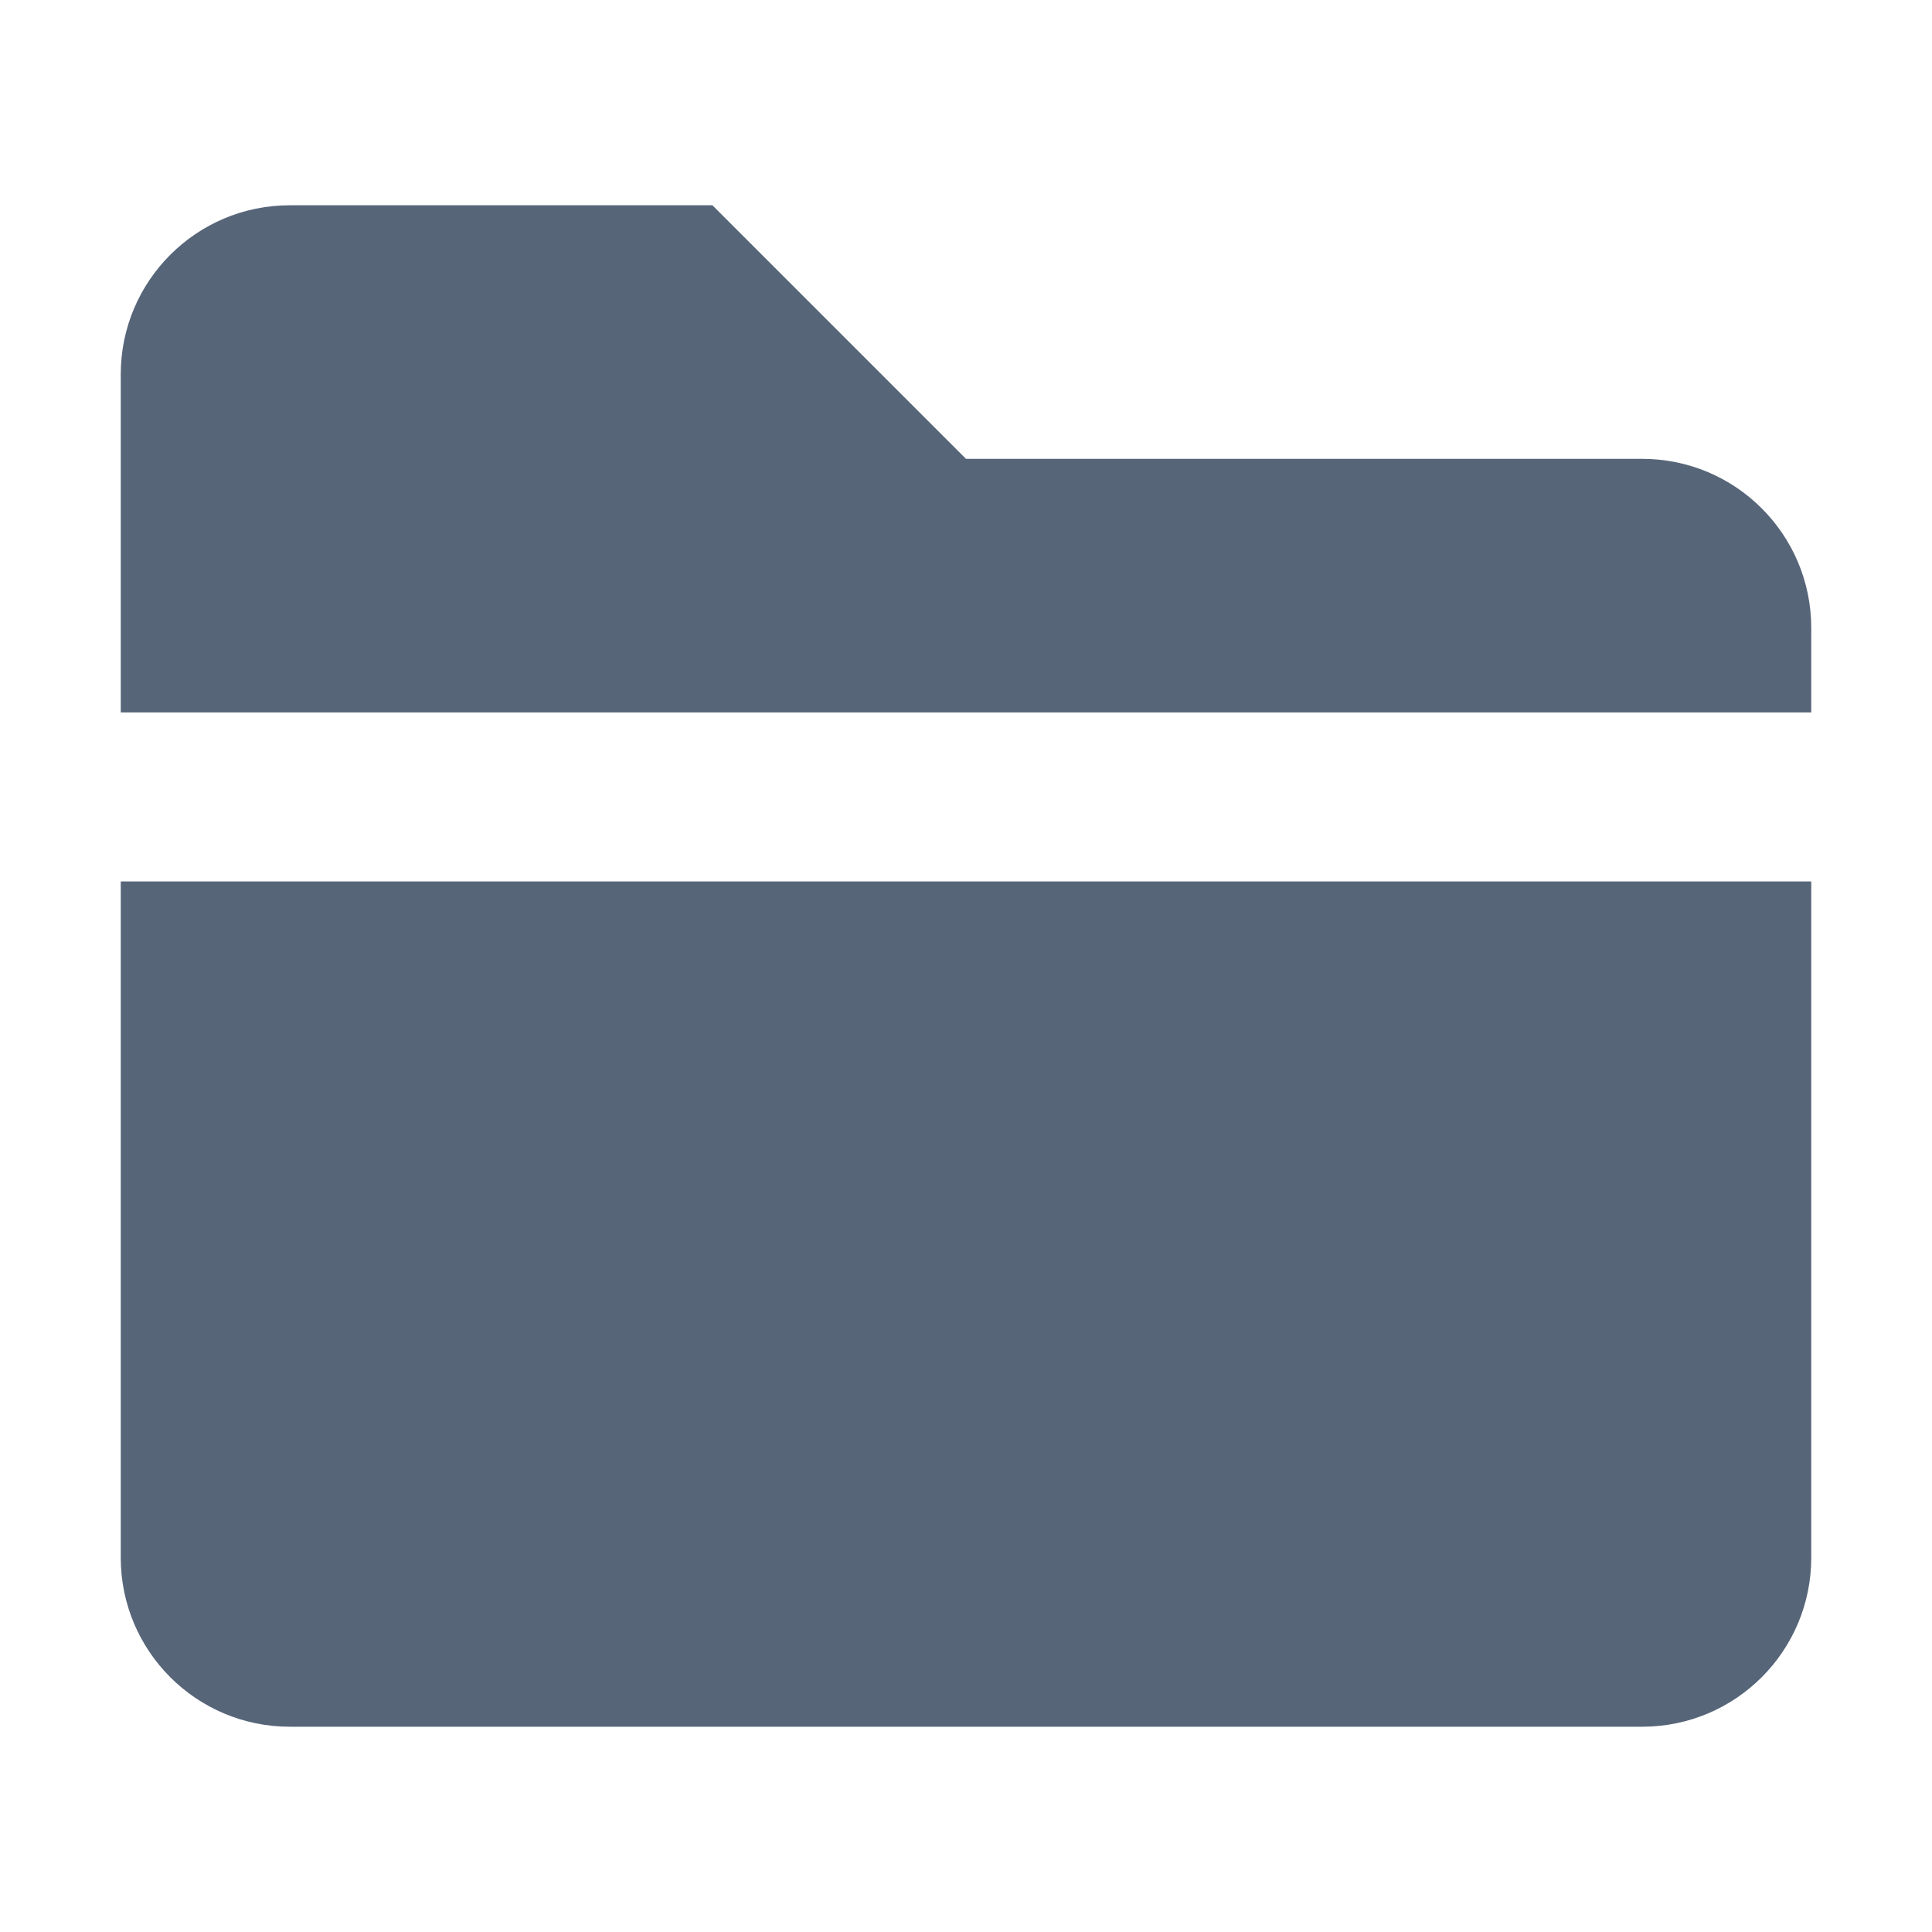
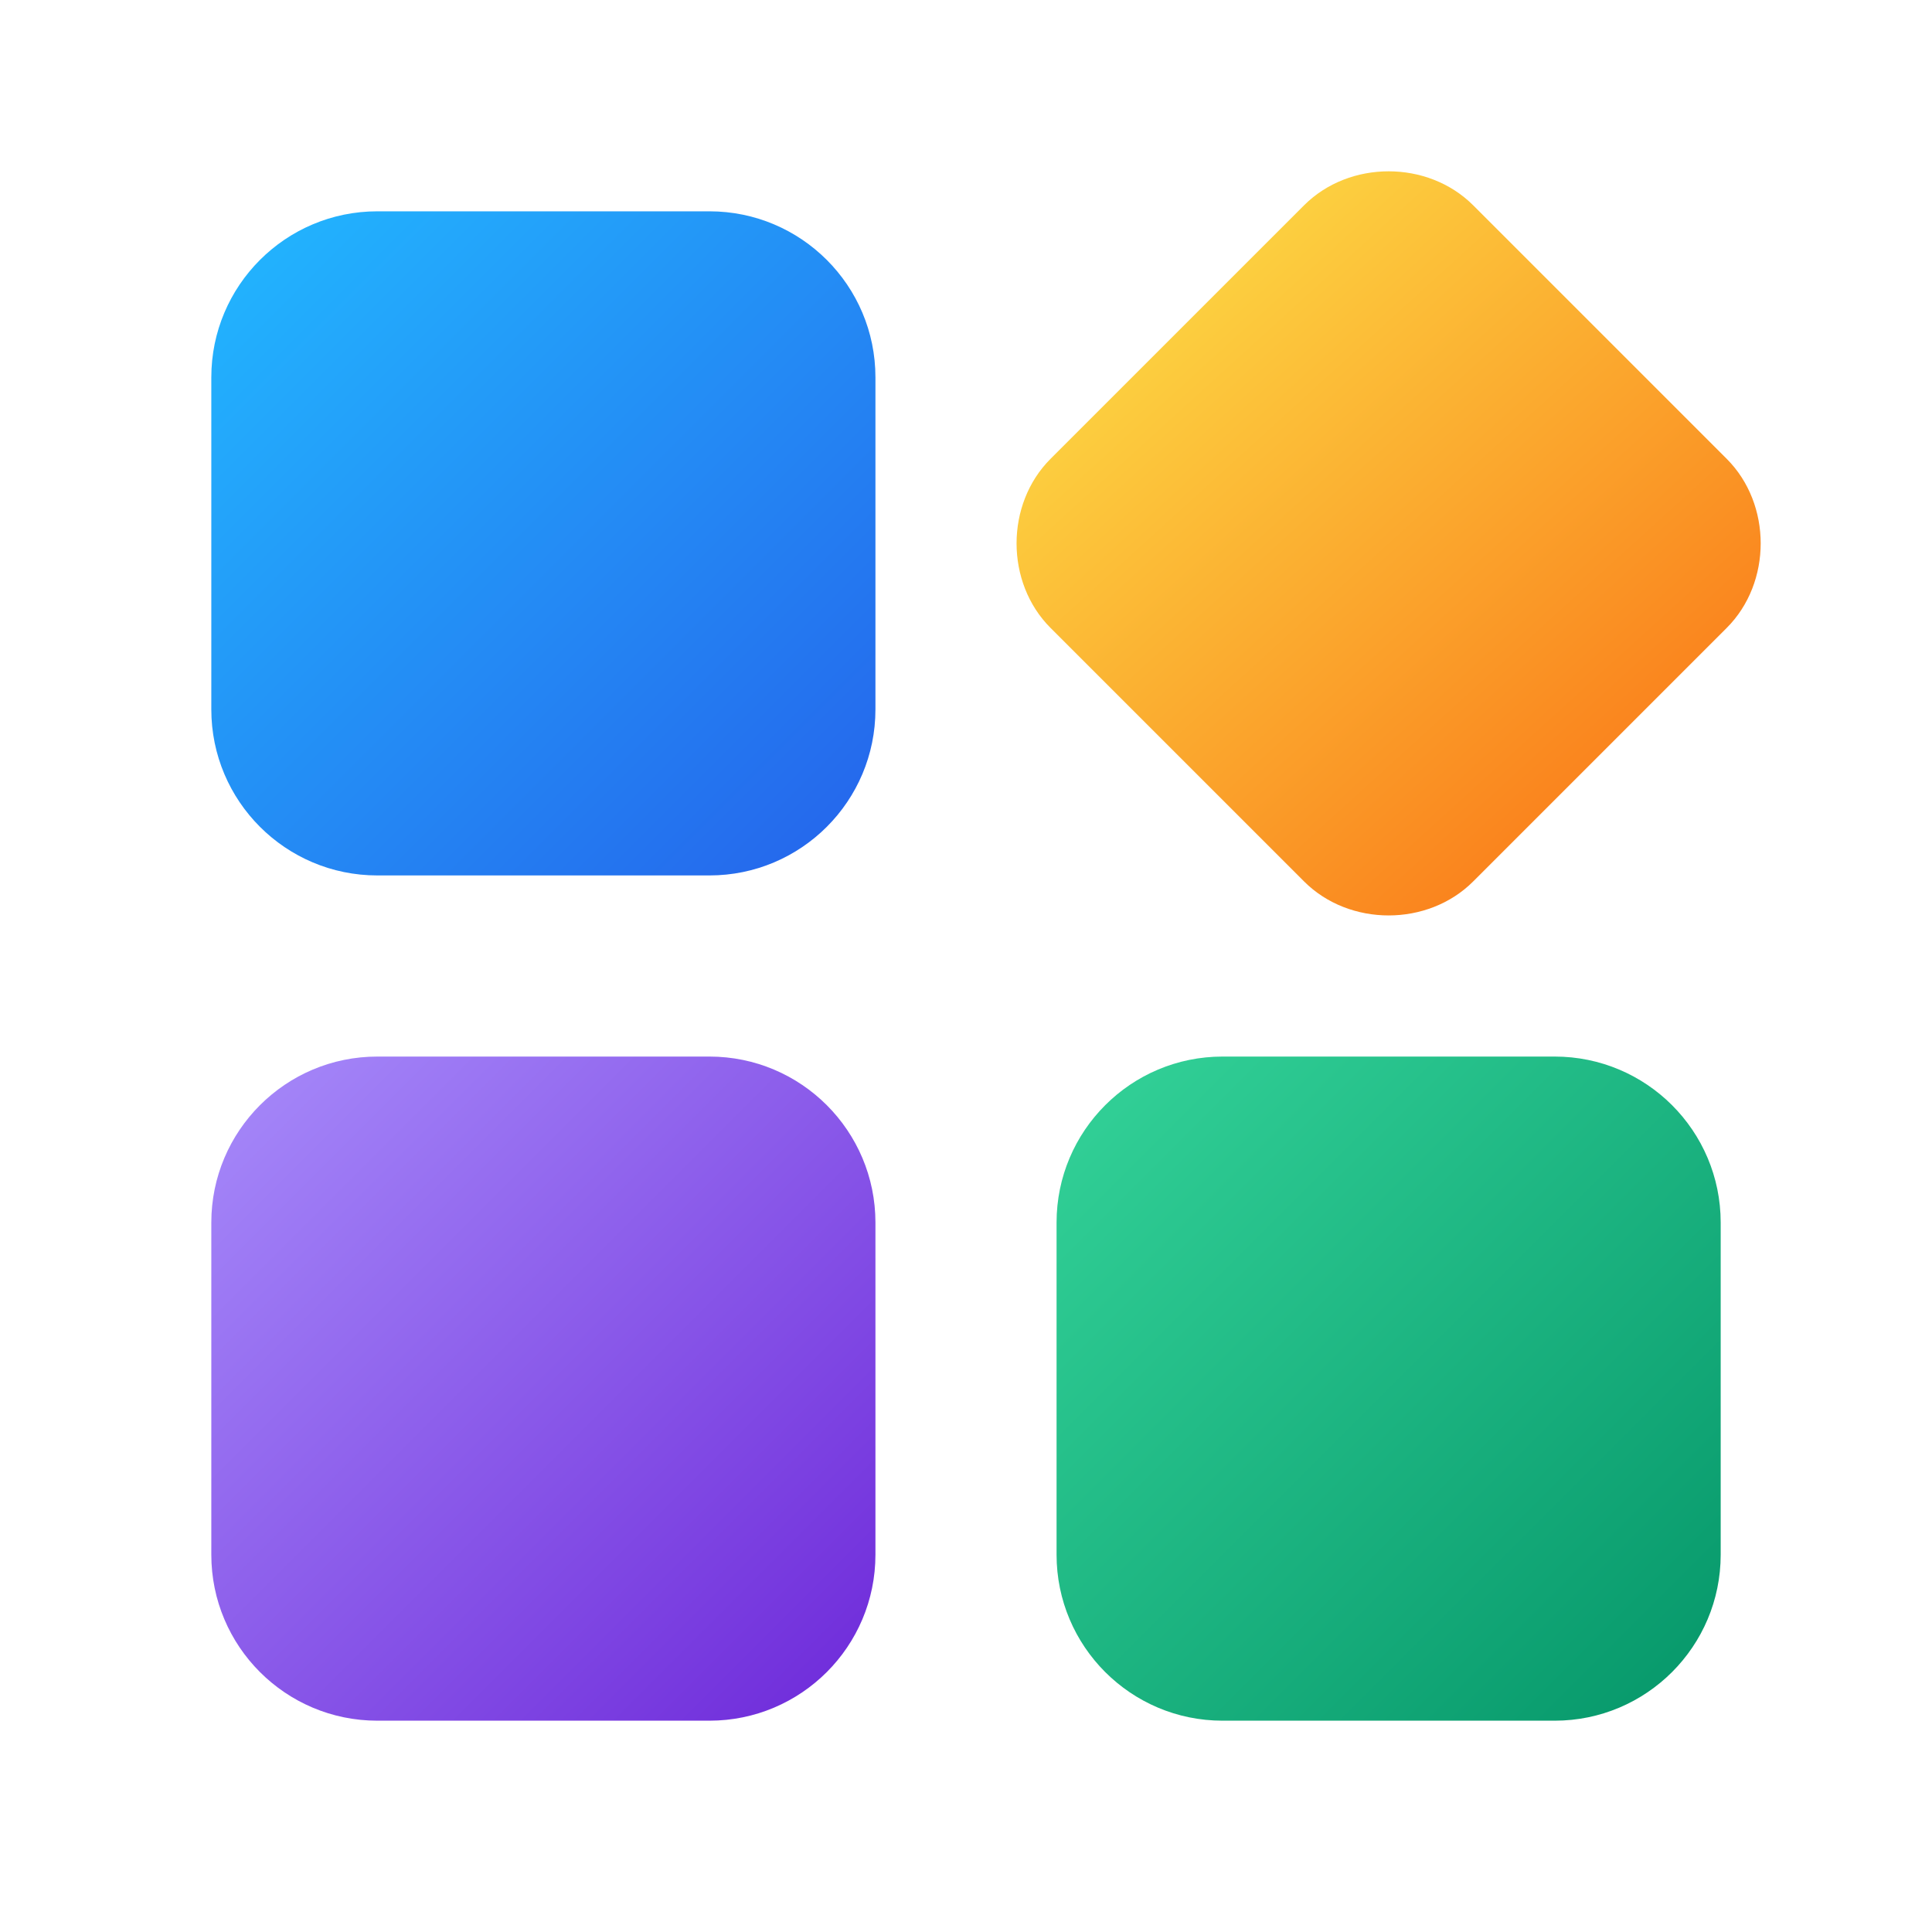
- <svg xmlns="http://www.w3.org/2000/svg" fill="#576579" viewBox="0 0 64 64">
-   <path fill="#576579" fill-rule="evenodd" d="M4 12.4a5.6 5.6 0 0 1 5.6-5.6h14l8.4 8.4h22.4a5.6 5.6 0 0 1 5.6 5.6v2.8H4zm0 16.8h56v22.4a5.6 5.6 0 0 1-5.6 5.6H9.6A5.6 5.6 0 0 1 4 51.6z" />
+ <svg xmlns="http://www.w3.org/2000/svg" viewBox="0 0 64 64">
+   <defs>
+     <linearGradient id="ot1" x1="7" y1="7" x2="29" y2="29" gradientUnits="userSpaceOnUse">
+       <stop stop-color="#22B8FF" />
+       <stop offset="1" stop-color="#2563EB" />
+     </linearGradient>
+     <linearGradient id="ot2" x1="7" y1="35" x2="29" y2="57" gradientUnits="userSpaceOnUse">
+       <stop stop-color="#A78BFA" />
+       <stop offset="1" stop-color="#6D28D9" />
+     </linearGradient>
+     <linearGradient id="ot3" x1="35" y1="35" x2="57" y2="57" gradientUnits="userSpaceOnUse">
+       <stop stop-color="#34D399" />
+       <stop offset="1" stop-color="#059669" />
+     </linearGradient>
+     <linearGradient id="ot4" x1="36" y1="7" x2="56" y2="29" gradientUnits="userSpaceOnUse">
+       <stop stop-color="#FDE047" />
+       <stop offset="1" stop-color="#F97316" />
+     </linearGradient>
+   </defs>
+   <path fill="url(#ot1)" d="M12.5 7H23.5A5.5 5.5 0 0 1 29 12.5V23.5A5.5 5.5 0 0 1 23.5 29H12.5A5.5 5.5 0 0 1 7 23.5V12.5A5.5 5.5 0 0 1 12.5 7Z" />
+   <path fill="url(#ot2)" d="M12.5 35H23.5A5.5 5.5 0 0 1 29 40.5V51.5A5.5 5.5 0 0 1 23.5 57H12.5A5.5 5.5 0 0 1 7 51.5V40.5A5.5 5.5 0 0 1 12.5 35Z" />
+   <path fill="url(#ot3)" d="M40.5 35H51.5A5.5 5.5 0 0 1 57 40.5V51.5A5.5 5.5 0 0 1 51.5 57H40.5A5.5 5.5 0 0 1 35 51.5V40.5A5.5 5.5 0 0 1 40.5 35Z" />
+   <path fill="url(#ot4)" d="M43.2 6.8C44.7 5.3 47.3 5.3 48.8 6.8L57.2 15.2C58.7 16.7 58.7 19.3 57.2 20.8L48.8 29.2C47.3 30.7 44.7 30.7 43.2 29.2L34.8 20.8C33.3 19.3 33.3 16.7 34.8 15.2Z" />
</svg>
